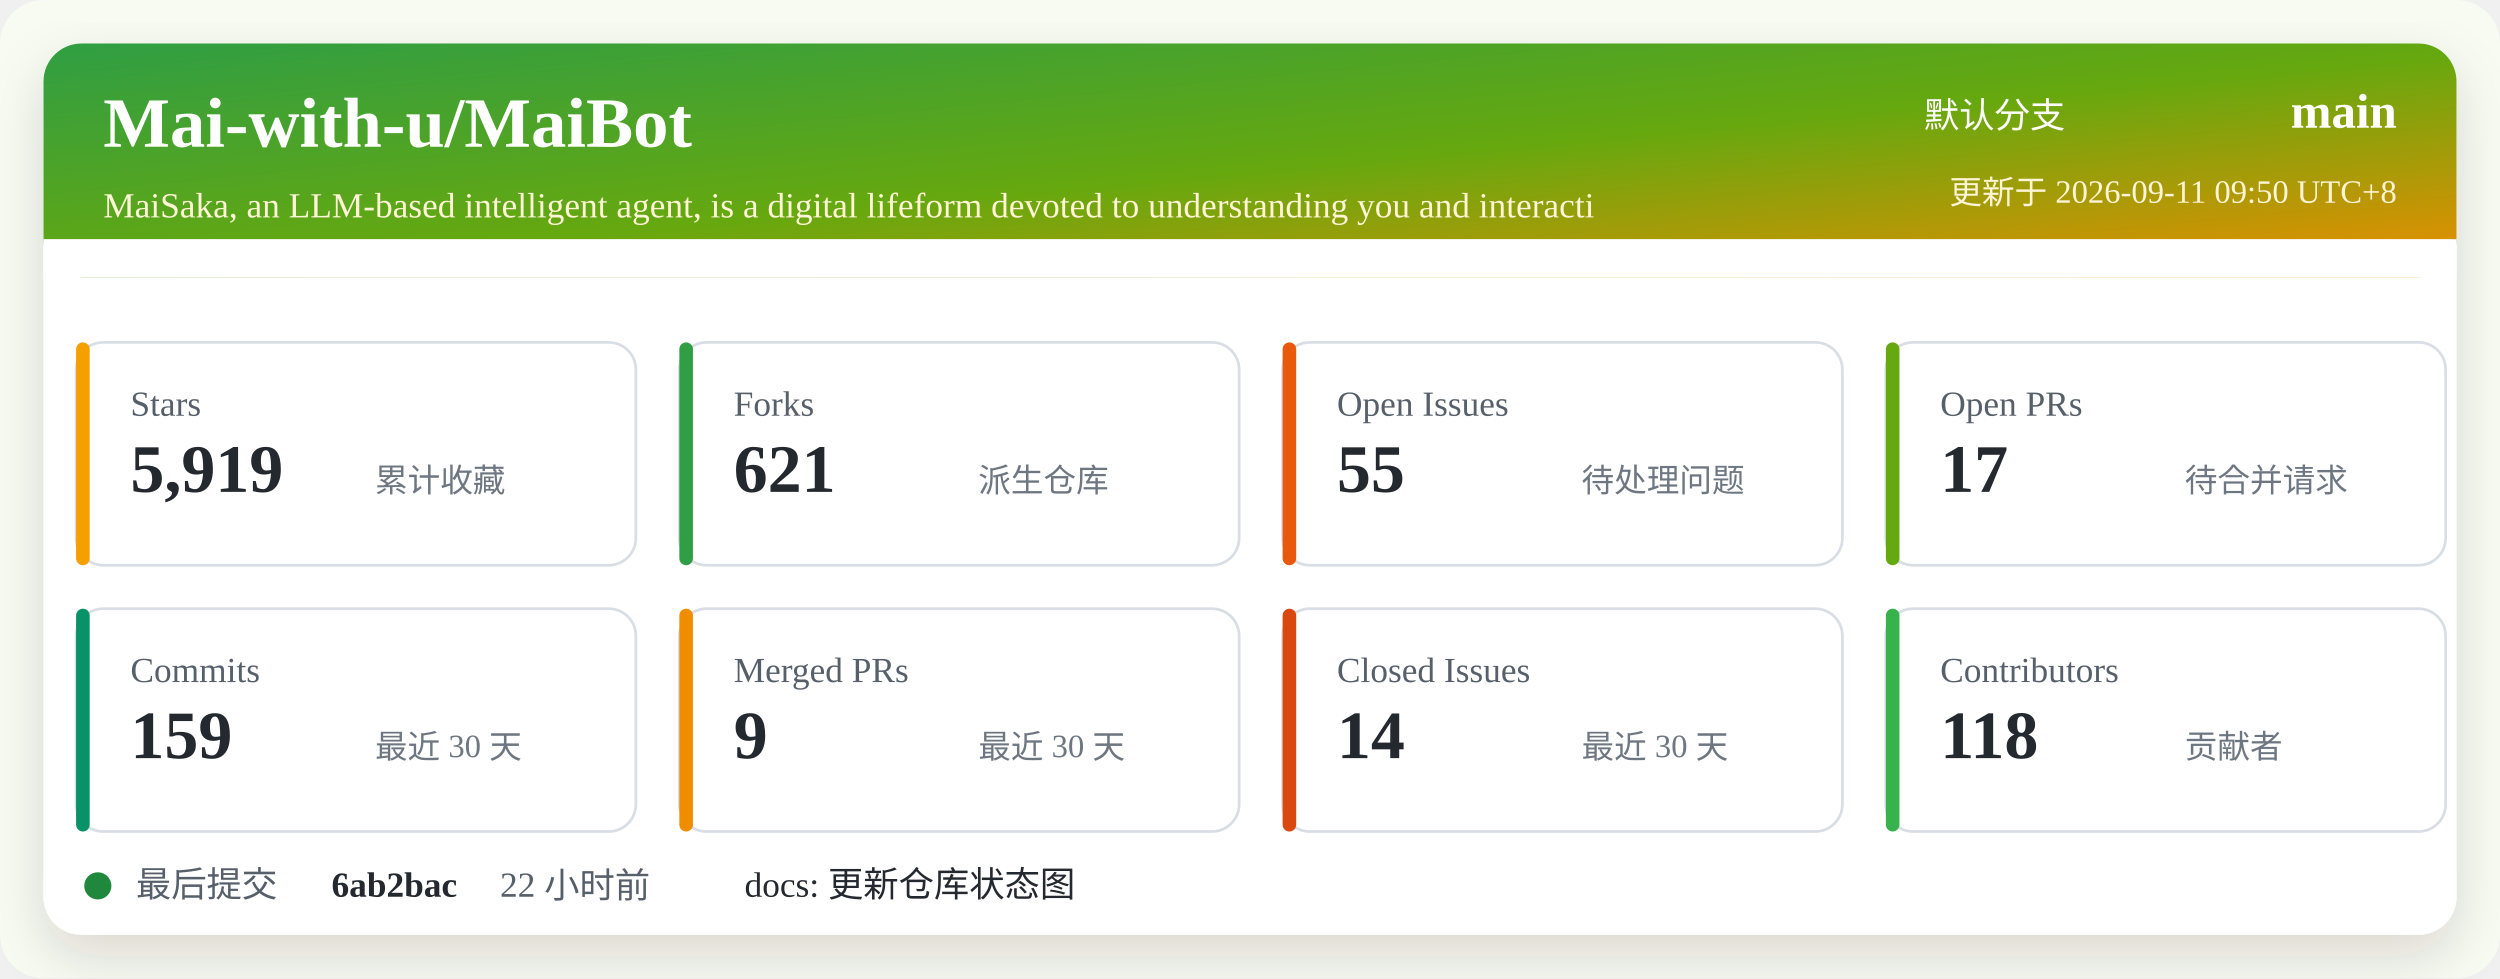
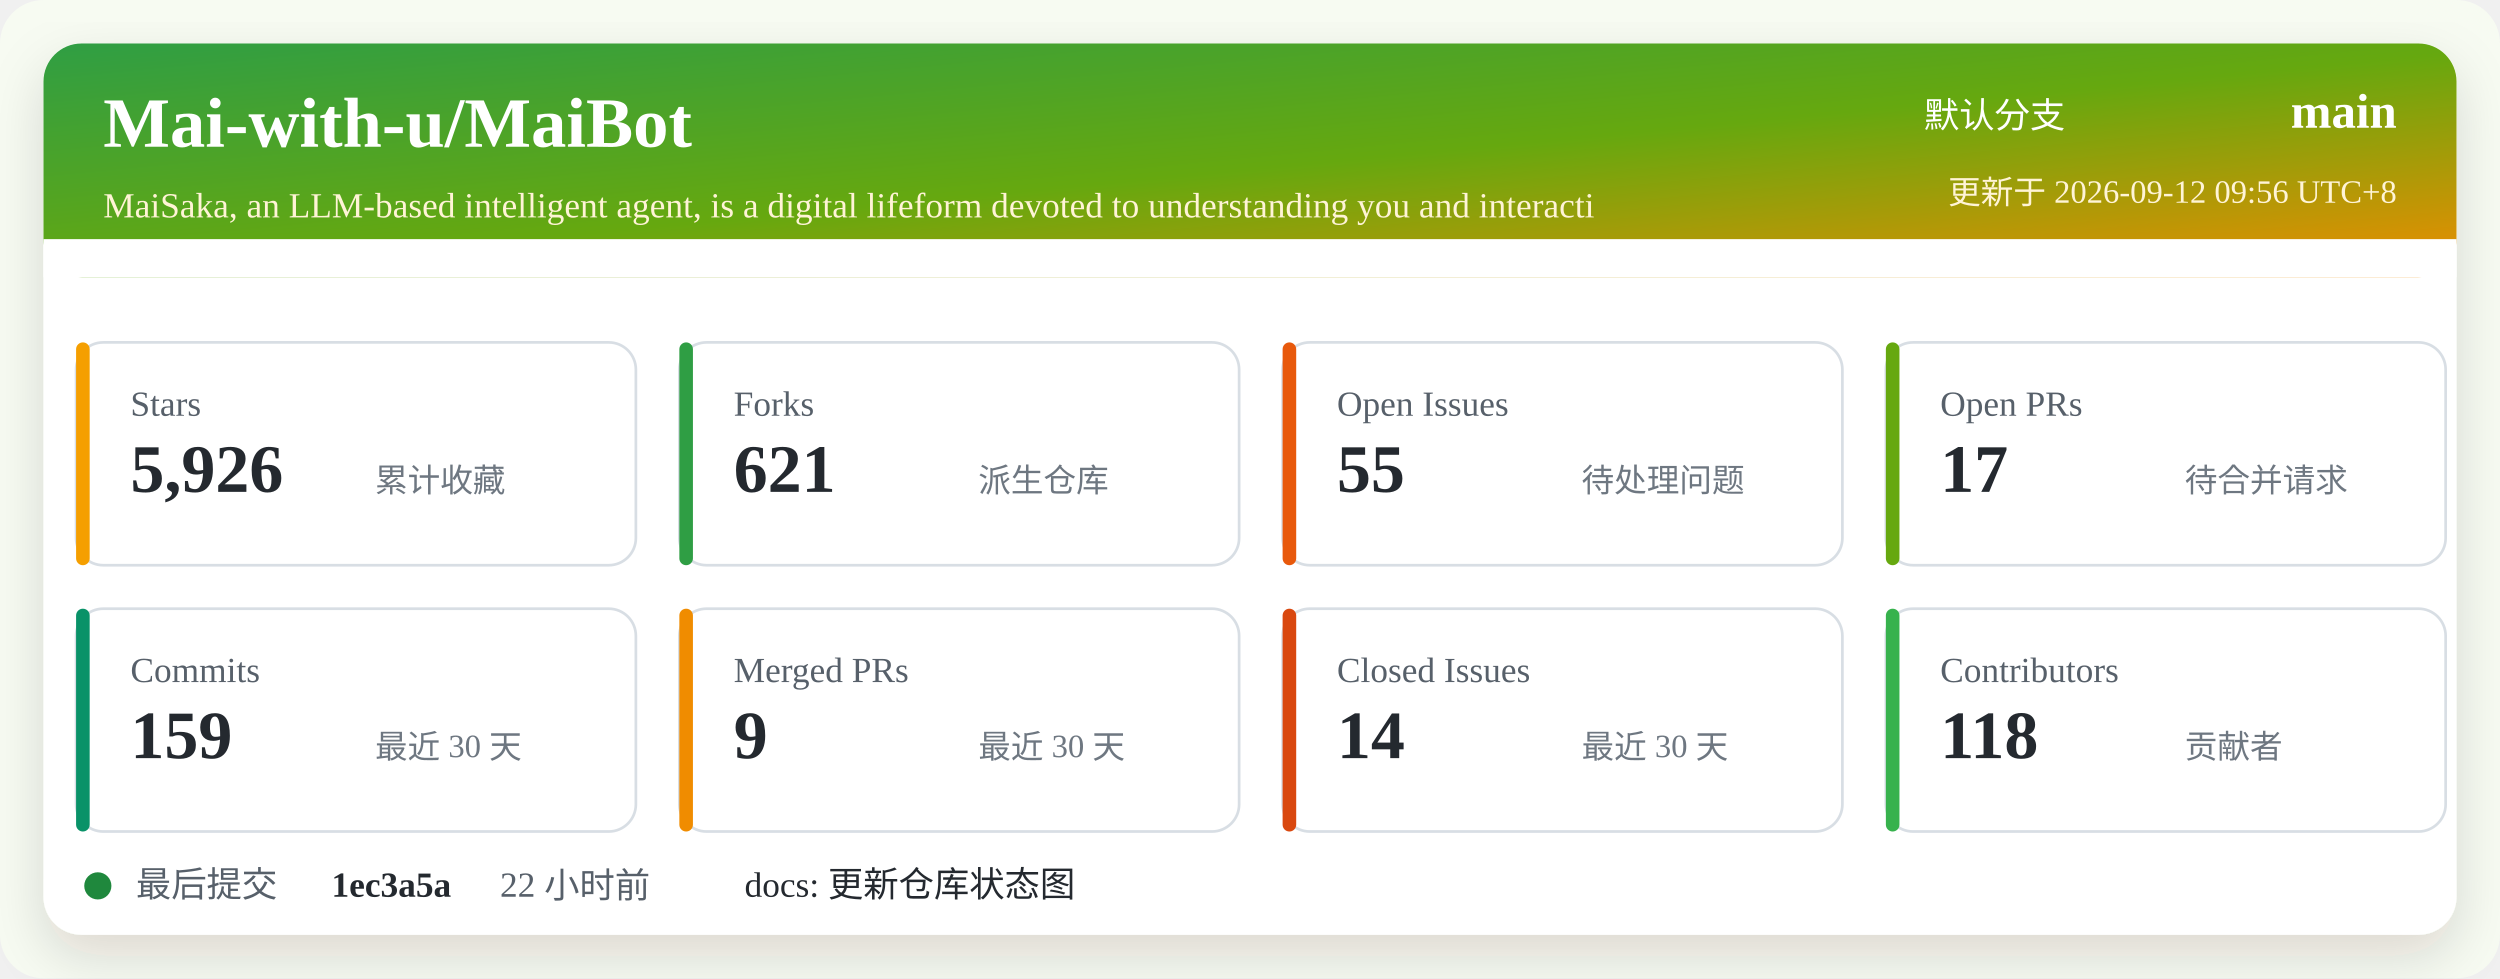
<svg xmlns="http://www.w3.org/2000/svg" width="920" height="360" viewBox="0 0 920 360" role="img" aria-labelledby="title desc">
  <defs>
    <linearGradient id="header" x1="0" x2="1" y1="0" y2="1">
      <stop offset="0%" stop-color="#2f9e44" />
      <stop offset="52%" stop-color="#66a80f" />
      <stop offset="100%" stop-color="#f08c00" />
    </linearGradient>
    <filter id="shadow" x="-5%" y="-5%" width="110%" height="110%">
      <feDropShadow dx="0" dy="8" stdDeviation="10" flood-color="#2b2318" flood-opacity="0.14" />
    </filter>
  </defs>
  <rect width="920" height="360" rx="16" fill="#f7fbf2" />
  <rect x="16" y="16" width="888" height="328" rx="14" fill="#ffffff" filter="url(#shadow)" />
  <rect x="16" y="16" width="888" height="86" rx="14" fill="url(#header)" />
  <path d="M16 88 H904 V102 H16 Z" fill="#ffffff" />
  <text x="38" y="54" fill="#ffffff" font-size="26" font-weight="700">Mai-with-u/MaiBot</text>
  <text x="38" y="80" fill="#fff4d6" font-size="13">MaiSaka, an LLM-based intelligent agent, is a digital lifeform devoted to understanding you and interacti</text>
  <text x="760" y="47" fill="#ffffff" font-size="13" text-anchor="end">默认分支</text>
  <text x="882" y="47" fill="#ffffff" font-size="18" font-weight="700" text-anchor="end">main</text>
-   <text x="882" y="75" fill="#fff4d6" font-size="12" text-anchor="end">更新于 2026-09-11 09:50 UTC+8</text>
+   <text x="882" y="75" fill="#fff4d6" font-size="12" text-anchor="end">更新于 2026-09-12 09:56 UTC+8</text>
  <g transform="translate(28 126)">
    <rect width="206" height="82" rx="10" fill="#ffffff" stroke="#d8dee4" />
    <rect x="0" y="0" width="5" height="82" rx="2.5" fill="#f59f00" />
    <text x="20" y="27" fill="#57606a" font-size="13">Stars</text>
-     <text x="20" y="55" fill="#24292f" font-size="25" font-weight="700">5,919</text>
+     <text x="20" y="55" fill="#24292f" font-size="25" font-weight="700">5,926</text>
    <text x="110" y="55" fill="#6e7781" font-size="12">累计收藏</text>
  </g>
  <g transform="translate(250 126)">
    <rect width="206" height="82" rx="10" fill="#ffffff" stroke="#d8dee4" />
    <rect x="0" y="0" width="5" height="82" rx="2.5" fill="#2f9e44" />
    <text x="20" y="27" fill="#57606a" font-size="13">Forks</text>
    <text x="20" y="55" fill="#24292f" font-size="25" font-weight="700">621</text>
    <text x="110" y="55" fill="#6e7781" font-size="12">派生仓库</text>
  </g>
  <g transform="translate(472 126)">
    <rect width="206" height="82" rx="10" fill="#ffffff" stroke="#d8dee4" />
    <rect x="0" y="0" width="5" height="82" rx="2.5" fill="#e8590c" />
    <text x="20" y="27" fill="#57606a" font-size="13">Open Issues</text>
    <text x="20" y="55" fill="#24292f" font-size="25" font-weight="700">55</text>
    <text x="110" y="55" fill="#6e7781" font-size="12">待处理问题</text>
  </g>
  <g transform="translate(694 126)">
    <rect width="206" height="82" rx="10" fill="#ffffff" stroke="#d8dee4" />
    <rect x="0" y="0" width="5" height="82" rx="2.5" fill="#66a80f" />
    <text x="20" y="27" fill="#57606a" font-size="13">Open PRs</text>
    <text x="20" y="55" fill="#24292f" font-size="25" font-weight="700">17</text>
    <text x="110" y="55" fill="#6e7781" font-size="12">待合并请求</text>
  </g>
  <g transform="translate(28 224)">
    <rect width="206" height="82" rx="10" fill="#ffffff" stroke="#d8dee4" />
    <rect x="0" y="0" width="5" height="82" rx="2.5" fill="#099268" />
    <text x="20" y="27" fill="#57606a" font-size="13">Commits</text>
    <text x="20" y="55" fill="#24292f" font-size="25" font-weight="700">159</text>
    <text x="110" y="55" fill="#6e7781" font-size="12">最近 30 天</text>
  </g>
  <g transform="translate(250 224)">
    <rect width="206" height="82" rx="10" fill="#ffffff" stroke="#d8dee4" />
    <rect x="0" y="0" width="5" height="82" rx="2.5" fill="#f08c00" />
    <text x="20" y="27" fill="#57606a" font-size="13">Merged PRs</text>
    <text x="20" y="55" fill="#24292f" font-size="25" font-weight="700">9</text>
    <text x="110" y="55" fill="#6e7781" font-size="12">最近 30 天</text>
  </g>
  <g transform="translate(472 224)">
    <rect width="206" height="82" rx="10" fill="#ffffff" stroke="#d8dee4" />
    <rect x="0" y="0" width="5" height="82" rx="2.5" fill="#d9480f" />
    <text x="20" y="27" fill="#57606a" font-size="13">Closed Issues</text>
    <text x="20" y="55" fill="#24292f" font-size="25" font-weight="700">14</text>
    <text x="110" y="55" fill="#6e7781" font-size="12">最近 30 天</text>
  </g>
  <g transform="translate(694 224)">
    <rect width="206" height="82" rx="10" fill="#ffffff" stroke="#d8dee4" />
    <rect x="0" y="0" width="5" height="82" rx="2.5" fill="#37b24d" />
    <text x="20" y="27" fill="#57606a" font-size="13">Contributors</text>
    <text x="20" y="55" fill="#24292f" font-size="25" font-weight="700">118</text>
    <text x="110" y="55" fill="#6e7781" font-size="12">贡献者</text>
  </g>
  <g transform="translate(28 318)">
    <circle cx="8" cy="8" r="5" fill="#1f883d" />
    <text x="22" y="12" fill="#57606a" font-size="13">最后提交</text>
-     <text x="94" y="12" fill="#24292f" font-size="13" font-weight="700">6ab2bac</text>
+     <text x="94" y="12" fill="#24292f" font-size="13" font-weight="700">1ec3a5a</text>
    <text x="156" y="12" fill="#57606a" font-size="13">22 小时前</text>
    <text x="246" y="12" fill="#24292f" font-size="13">docs: 更新仓库状态图</text>
  </g>
</svg>
